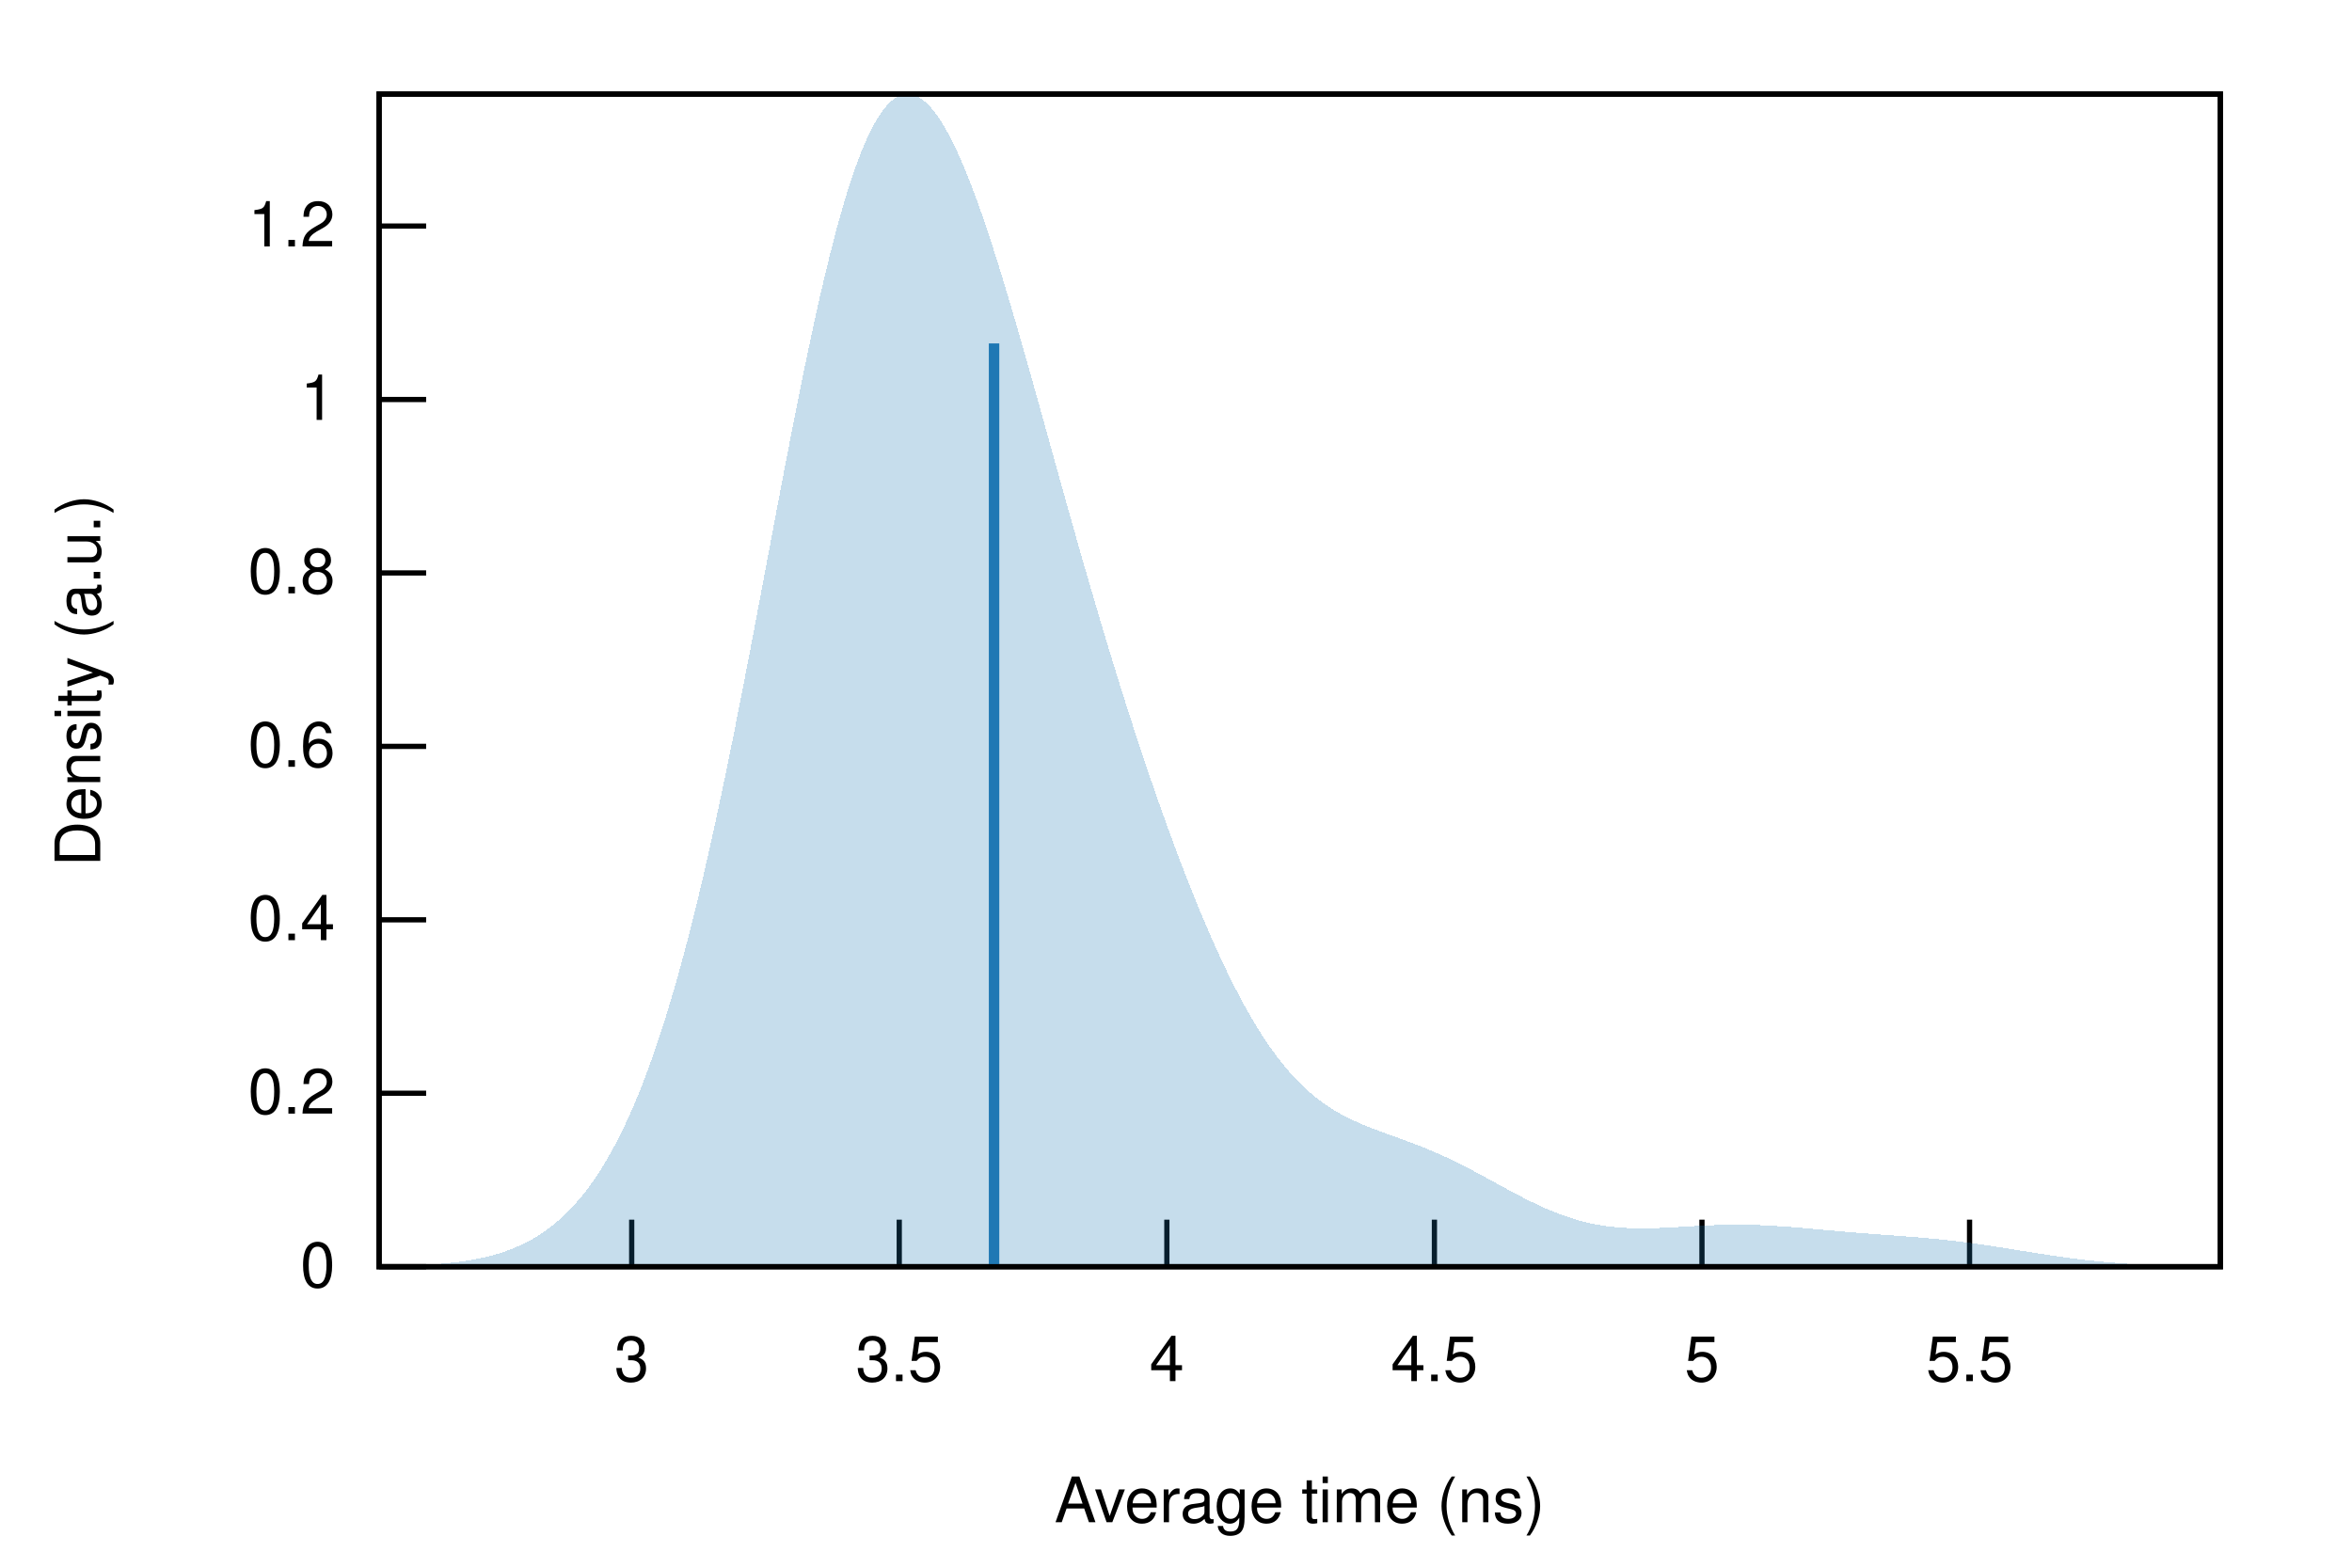
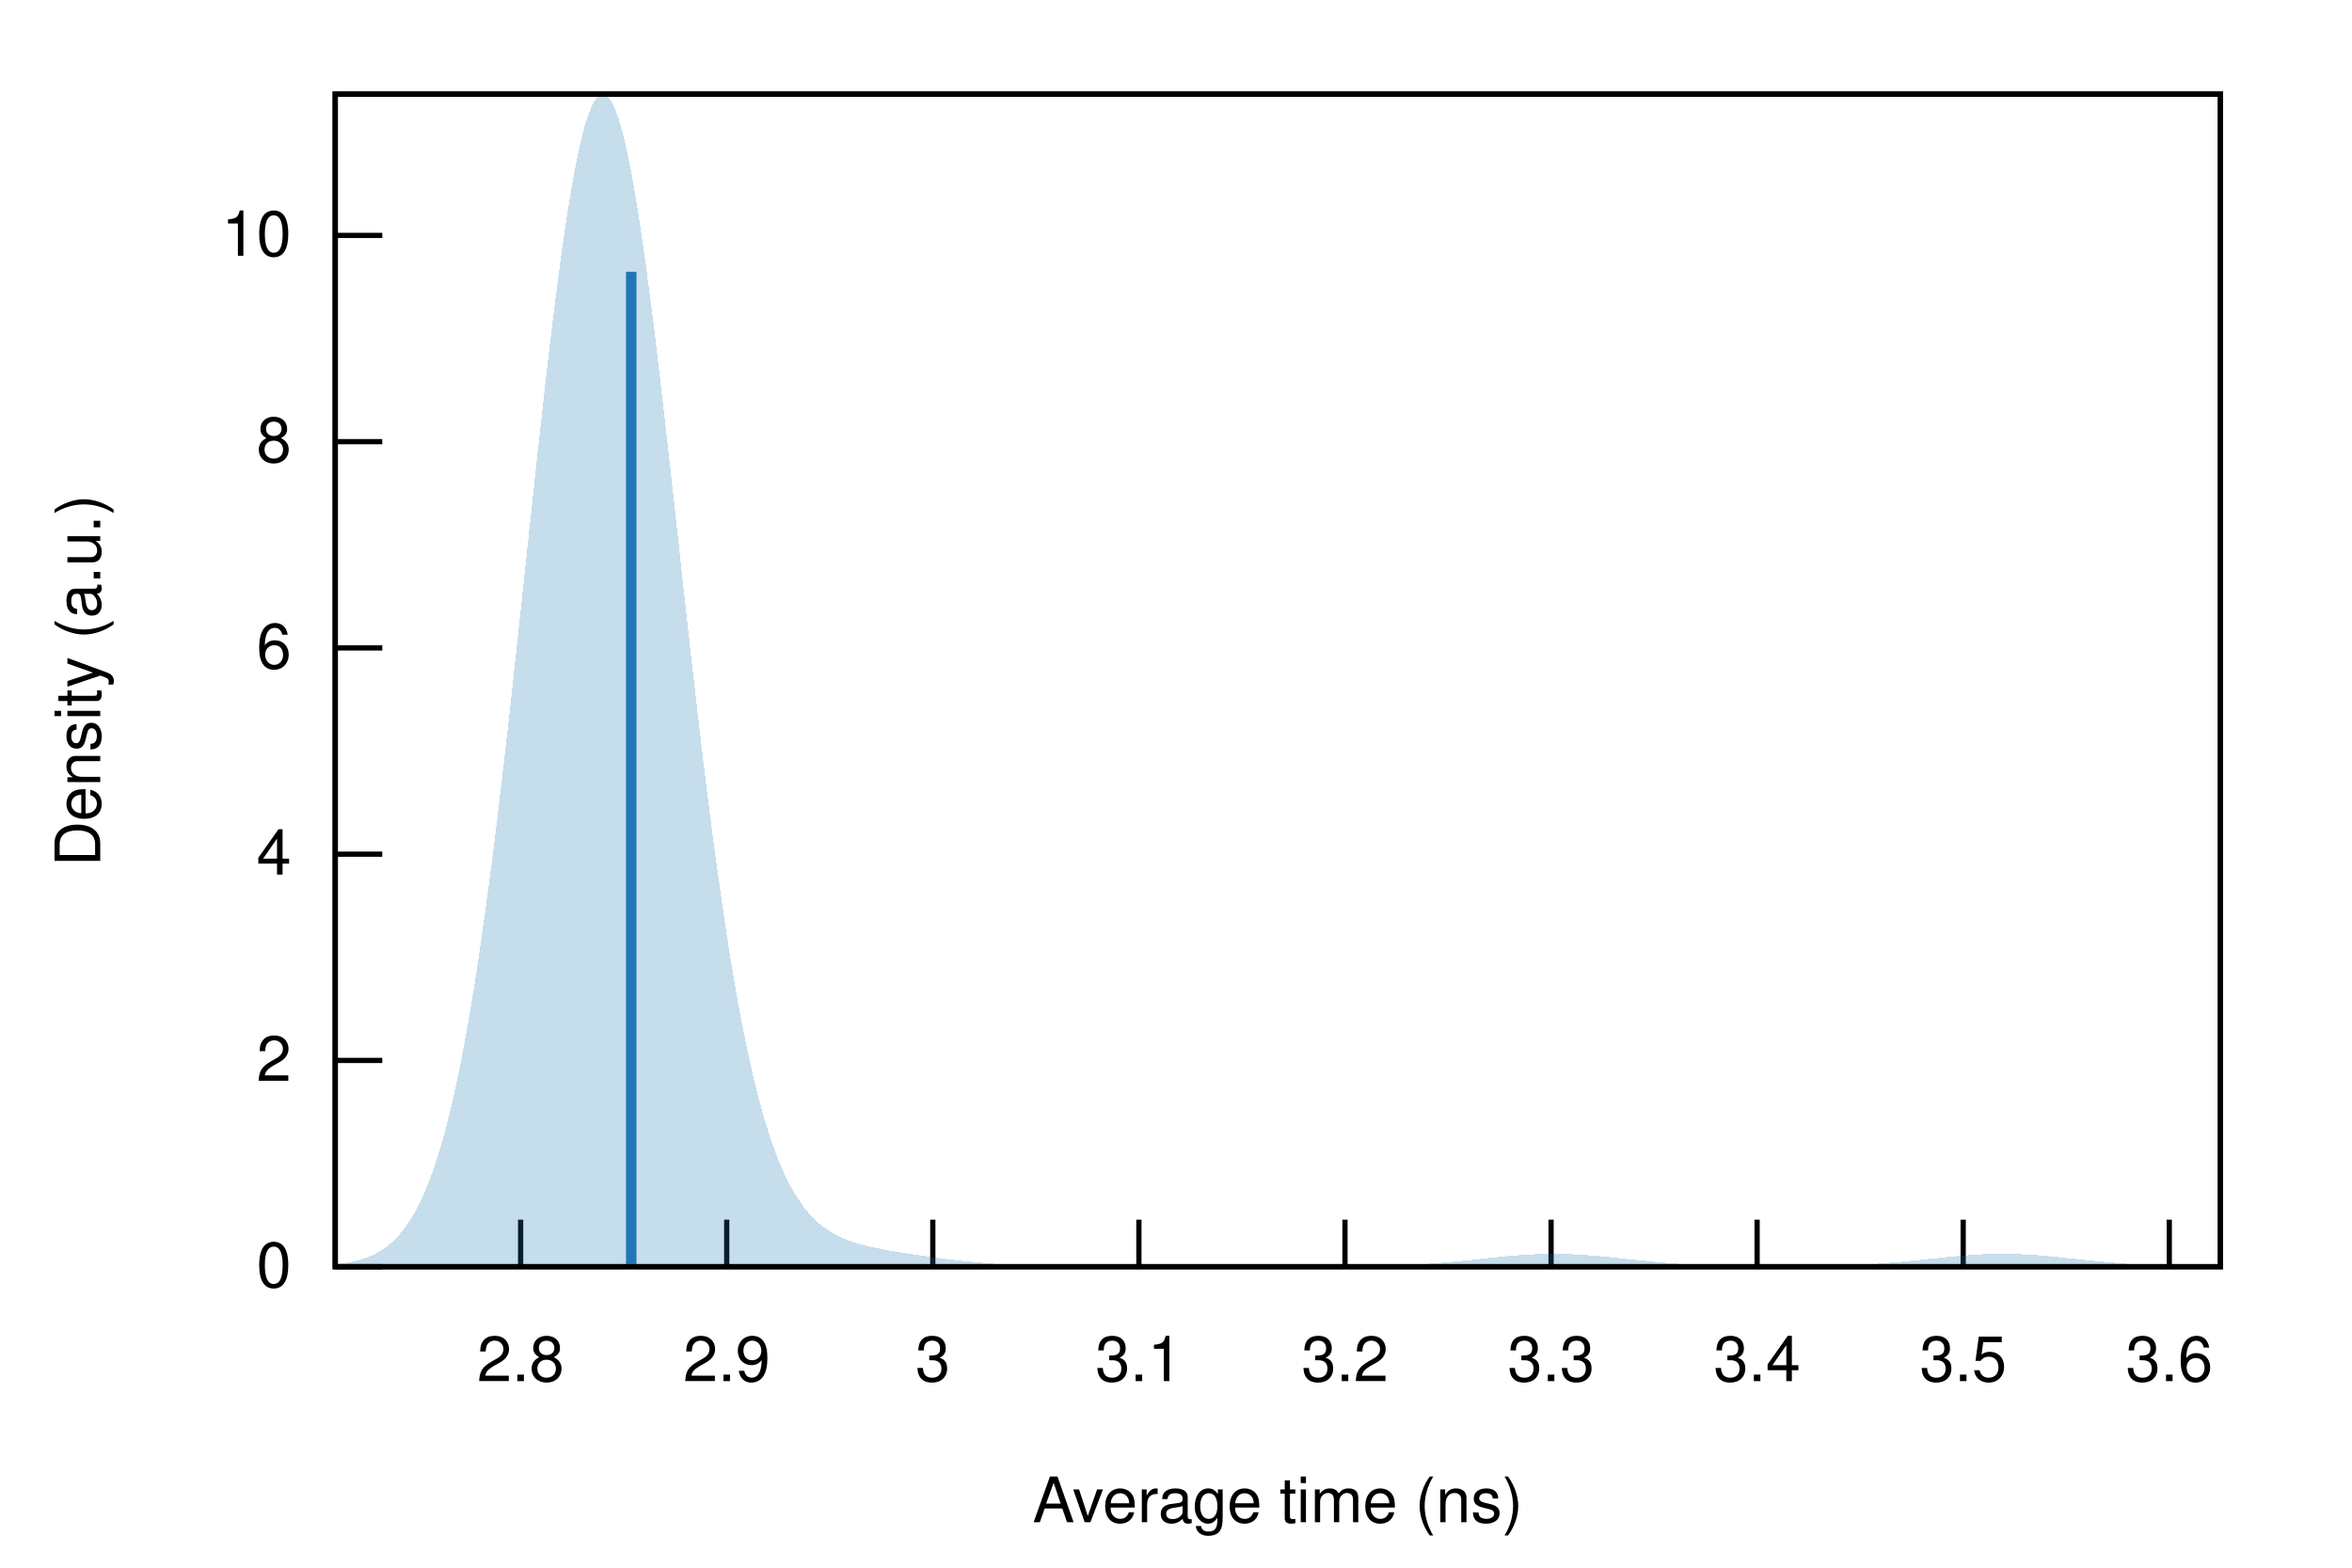
<svg xmlns="http://www.w3.org/2000/svg" xmlns:xlink="http://www.w3.org/1999/xlink" viewBox="0 0 450 300">
  <g id="gnuplot_canvas">
    <rect x="0" y="0" width="450" height="300" fill="none" />
    <defs>
      <circle id="gpDot" r="0.5" stroke-width="0.5" stroke="currentColor" />
      <path id="gpPt0" stroke-width="0.222" stroke="currentColor" d="M-1,0 h2 M0,-1 v2" />
      <path id="gpPt1" stroke-width="0.222" stroke="currentColor" d="M-1,-1 L1,1 M1,-1 L-1,1" />
      <path id="gpPt2" stroke-width="0.222" stroke="currentColor" d="M-1,0 L1,0 M0,-1 L0,1 M-1,-1 L1,1 M-1,1 L1,-1" />
      <rect id="gpPt3" stroke-width="0.222" stroke="currentColor" x="-1" y="-1" width="2" height="2" />
      <rect id="gpPt4" stroke-width="0.222" stroke="currentColor" fill="currentColor" x="-1" y="-1" width="2" height="2" />
      <circle id="gpPt5" stroke-width="0.222" stroke="currentColor" cx="0" cy="0" r="1" />
      <use xlink:href="#gpPt5" id="gpPt6" fill="currentColor" stroke="none" />
      <path id="gpPt7" stroke-width="0.222" stroke="currentColor" d="M0,-1.33 L-1.33,0.67 L1.33,0.67 z" />
      <use xlink:href="#gpPt7" id="gpPt8" fill="currentColor" stroke="none" />
      <use xlink:href="#gpPt7" id="gpPt9" stroke="currentColor" transform="rotate(180)" />
      <use xlink:href="#gpPt9" id="gpPt10" fill="currentColor" stroke="none" />
      <use xlink:href="#gpPt3" id="gpPt11" stroke="currentColor" transform="rotate(45)" />
      <use xlink:href="#gpPt11" id="gpPt12" fill="currentColor" stroke="none" />
      <path id="gpPt13" stroke-width="0.222" stroke="currentColor" d="M0,1.330 L1.265,0.411 L0.782,-1.067 L-0.782,-1.076 L-1.265,0.411 z" />
      <use xlink:href="#gpPt13" id="gpPt14" fill="currentColor" stroke="none" />
      <filter id="textbox" filterUnits="objectBoundingBox" x="0" y="0" height="1" width="1">
        <feFlood flood-color="white" flood-opacity="1" result="bgnd" />
        <feComposite in="SourceGraphic" in2="bgnd" operator="atop" />
      </filter>
      <filter id="greybox" filterUnits="objectBoundingBox" x="0" y="0" height="1" width="1">
        <feFlood flood-color="lightgrey" flood-opacity="1" result="grey" />
        <feComposite in="SourceGraphic" in2="grey" operator="atop" />
      </filter>
    </defs>
    <g fill="none" color="white" stroke="currentColor" stroke-width="1.00" stroke-linecap="butt" stroke-linejoin="miter">
</g>
    <g fill="none" color="black" stroke="currentColor" stroke-width="1.00" stroke-linecap="butt" stroke-linejoin="miter">
-       <path stroke="black" d="M72.53,242.40 L81.53,242.40  " />
-       <g transform="translate(64.14,246.30)" stroke="none" fill="black" font-family="Helvetica" font-size="12.00" text-anchor="end">
+       <path stroke="black" d="M64.14,242.40 L73.14,242.40  " />
+       <g transform="translate(55.75,246.30)" stroke="none" fill="black" font-family="Helvetica" font-size="12.00" text-anchor="end">
        <text>
          <tspan font-family="Helvetica"> 0</tspan>
        </text>
      </g>
    </g>
    <g fill="none" color="black" stroke="currentColor" stroke-width="1.00" stroke-linecap="butt" stroke-linejoin="miter">
-       <path stroke="black" d="M72.53,209.21 L81.53,209.21  " />
-       <g transform="translate(64.14,213.11)" stroke="none" fill="black" font-family="Helvetica" font-size="12.00" text-anchor="end">
+       <path stroke="black" d="M64.14,202.93 L73.14,202.93  " />
+       <g transform="translate(55.75,206.83)" stroke="none" fill="black" font-family="Helvetica" font-size="12.00" text-anchor="end">
        <text>
-           <tspan font-family="Helvetica"> 0.2</tspan>
+           <tspan font-family="Helvetica"> 2</tspan>
        </text>
      </g>
    </g>
    <g fill="none" color="black" stroke="currentColor" stroke-width="1.00" stroke-linecap="butt" stroke-linejoin="miter">
-       <path stroke="black" d="M72.53,176.02 L81.53,176.02  " />
-       <g transform="translate(64.14,179.92)" stroke="none" fill="black" font-family="Helvetica" font-size="12.00" text-anchor="end">
+       <path stroke="black" d="M64.14,163.46 L73.14,163.46  " />
+       <g transform="translate(55.75,167.36)" stroke="none" fill="black" font-family="Helvetica" font-size="12.00" text-anchor="end">
        <text>
-           <tspan font-family="Helvetica"> 0.4</tspan>
+           <tspan font-family="Helvetica"> 4</tspan>
        </text>
      </g>
    </g>
    <g fill="none" color="black" stroke="currentColor" stroke-width="1.00" stroke-linecap="butt" stroke-linejoin="miter">
-       <path stroke="black" d="M72.53,142.83 L81.53,142.83  " />
-       <g transform="translate(64.14,146.73)" stroke="none" fill="black" font-family="Helvetica" font-size="12.00" text-anchor="end">
+       <path stroke="black" d="M64.14,123.99 L73.14,123.99  " />
+       <g transform="translate(55.75,127.89)" stroke="none" fill="black" font-family="Helvetica" font-size="12.00" text-anchor="end">
        <text>
-           <tspan font-family="Helvetica"> 0.6</tspan>
+           <tspan font-family="Helvetica"> 6</tspan>
        </text>
      </g>
    </g>
    <g fill="none" color="black" stroke="currentColor" stroke-width="1.00" stroke-linecap="butt" stroke-linejoin="miter">
-       <path stroke="black" d="M72.53,109.64 L81.53,109.64  " />
-       <g transform="translate(64.14,113.54)" stroke="none" fill="black" font-family="Helvetica" font-size="12.00" text-anchor="end">
+       <path stroke="black" d="M64.14,84.52 L73.14,84.52  " />
+       <g transform="translate(55.75,88.42)" stroke="none" fill="black" font-family="Helvetica" font-size="12.00" text-anchor="end">
        <text>
-           <tspan font-family="Helvetica"> 0.8</tspan>
+           <tspan font-family="Helvetica"> 8</tspan>
        </text>
      </g>
    </g>
    <g fill="none" color="black" stroke="currentColor" stroke-width="1.00" stroke-linecap="butt" stroke-linejoin="miter">
-       <path stroke="black" d="M72.53,76.45 L81.53,76.45  " />
-       <g transform="translate(64.14,80.35)" stroke="none" fill="black" font-family="Helvetica" font-size="12.00" text-anchor="end">
+       <path stroke="black" d="M64.14,45.05 L73.14,45.05  " />
+       <g transform="translate(55.75,48.95)" stroke="none" fill="black" font-family="Helvetica" font-size="12.00" text-anchor="end">
        <text>
-           <tspan font-family="Helvetica"> 1</tspan>
+           <tspan font-family="Helvetica"> 10</tspan>
        </text>
      </g>
    </g>
    <g fill="none" color="black" stroke="currentColor" stroke-width="1.00" stroke-linecap="butt" stroke-linejoin="miter">
-       <path stroke="black" d="M72.53,43.26 L81.53,43.26  " />
-       <g transform="translate(64.14,47.16)" stroke="none" fill="black" font-family="Helvetica" font-size="12.00" text-anchor="end">
+       <path stroke="black" d="M99.61,242.40 L99.61,233.40  " />
+       <g transform="translate(99.61,264.30)" stroke="none" fill="black" font-family="Helvetica" font-size="12.00" text-anchor="middle">
        <text>
-           <tspan font-family="Helvetica"> 1.2</tspan>
+           <tspan font-family="Helvetica"> 2.8</tspan>
        </text>
      </g>
    </g>
    <g fill="none" color="black" stroke="currentColor" stroke-width="1.00" stroke-linecap="butt" stroke-linejoin="miter">
-       <path stroke="black" d="M120.86,242.40 L120.86,233.40  " />
-       <g transform="translate(120.86,264.30)" stroke="none" fill="black" font-family="Helvetica" font-size="12.00" text-anchor="middle">
+       <path stroke="black" d="M139.04,242.40 L139.04,233.40  " />
+       <g transform="translate(139.04,264.30)" stroke="none" fill="black" font-family="Helvetica" font-size="12.00" text-anchor="middle">
+         <text>
+           <tspan font-family="Helvetica"> 2.9</tspan>
+         </text>
+       </g>
+     </g>
+     <g fill="none" color="black" stroke="currentColor" stroke-width="1.00" stroke-linecap="butt" stroke-linejoin="miter">
+       <path stroke="black" d="M178.47,242.40 L178.47,233.40  " />
+       <g transform="translate(178.47,264.30)" stroke="none" fill="black" font-family="Helvetica" font-size="12.00" text-anchor="middle">
        <text>
          <tspan font-family="Helvetica"> 3</tspan>
        </text>
      </g>
    </g>
    <g fill="none" color="black" stroke="currentColor" stroke-width="1.00" stroke-linecap="butt" stroke-linejoin="miter">
-       <path stroke="black" d="M172.05,242.40 L172.05,233.40  " />
-       <g transform="translate(172.05,264.30)" stroke="none" fill="black" font-family="Helvetica" font-size="12.00" text-anchor="middle">
+       <path stroke="black" d="M217.90,242.40 L217.90,233.40  " />
+       <g transform="translate(217.90,264.30)" stroke="none" fill="black" font-family="Helvetica" font-size="12.00" text-anchor="middle">
+         <text>
+           <tspan font-family="Helvetica"> 3.1</tspan>
+         </text>
+       </g>
+     </g>
+     <g fill="none" color="black" stroke="currentColor" stroke-width="1.00" stroke-linecap="butt" stroke-linejoin="miter">
+       <path stroke="black" d="M257.33,242.40 L257.33,233.40  " />
+       <g transform="translate(257.33,264.30)" stroke="none" fill="black" font-family="Helvetica" font-size="12.00" text-anchor="middle">
+         <text>
+           <tspan font-family="Helvetica"> 3.2</tspan>
+         </text>
+       </g>
+     </g>
+     <g fill="none" color="black" stroke="currentColor" stroke-width="1.00" stroke-linecap="butt" stroke-linejoin="miter">
+       <path stroke="black" d="M296.76,242.40 L296.76,233.40  " />
+       <g transform="translate(296.76,264.30)" stroke="none" fill="black" font-family="Helvetica" font-size="12.00" text-anchor="middle">
+         <text>
+           <tspan font-family="Helvetica"> 3.3</tspan>
+         </text>
+       </g>
+     </g>
+     <g fill="none" color="black" stroke="currentColor" stroke-width="1.00" stroke-linecap="butt" stroke-linejoin="miter">
+       <path stroke="black" d="M336.18,242.40 L336.18,233.40  " />
+       <g transform="translate(336.18,264.30)" stroke="none" fill="black" font-family="Helvetica" font-size="12.00" text-anchor="middle">
+         <text>
+           <tspan font-family="Helvetica"> 3.4</tspan>
+         </text>
+       </g>
+     </g>
+     <g fill="none" color="black" stroke="currentColor" stroke-width="1.00" stroke-linecap="butt" stroke-linejoin="miter">
+       <path stroke="black" d="M375.61,242.40 L375.61,233.40  " />
+       <g transform="translate(375.61,264.30)" stroke="none" fill="black" font-family="Helvetica" font-size="12.00" text-anchor="middle">
        <text>
          <tspan font-family="Helvetica"> 3.5</tspan>
        </text>
      </g>
    </g>
    <g fill="none" color="black" stroke="currentColor" stroke-width="1.00" stroke-linecap="butt" stroke-linejoin="miter">
-       <path stroke="black" d="M223.25,242.40 L223.25,233.40  " />
-       <g transform="translate(223.25,264.30)" stroke="none" fill="black" font-family="Helvetica" font-size="12.00" text-anchor="middle">
+       <path stroke="black" d="M415.04,242.40 L415.04,233.40  " />
+       <g transform="translate(415.04,264.30)" stroke="none" fill="black" font-family="Helvetica" font-size="12.00" text-anchor="middle">
        <text>
-           <tspan font-family="Helvetica"> 4</tspan>
-         </text>
-       </g>
-     </g>
-     <g fill="none" color="black" stroke="currentColor" stroke-width="1.00" stroke-linecap="butt" stroke-linejoin="miter">
-       <path stroke="black" d="M274.44,242.40 L274.44,233.40  " />
-       <g transform="translate(274.44,264.30)" stroke="none" fill="black" font-family="Helvetica" font-size="12.00" text-anchor="middle">
-         <text>
-           <tspan font-family="Helvetica"> 4.5</tspan>
-         </text>
-       </g>
-     </g>
-     <g fill="none" color="black" stroke="currentColor" stroke-width="1.00" stroke-linecap="butt" stroke-linejoin="miter">
-       <path stroke="black" d="M325.63,242.40 L325.63,233.40  " />
-       <g transform="translate(325.63,264.30)" stroke="none" fill="black" font-family="Helvetica" font-size="12.00" text-anchor="middle">
-         <text>
-           <tspan font-family="Helvetica"> 5</tspan>
-         </text>
-       </g>
-     </g>
-     <g fill="none" color="black" stroke="currentColor" stroke-width="1.00" stroke-linecap="butt" stroke-linejoin="miter">
-       <path stroke="black" d="M376.83,242.40 L376.83,233.40  " />
-       <g transform="translate(376.83,264.30)" stroke="none" fill="black" font-family="Helvetica" font-size="12.00" text-anchor="middle">
-         <text>
-           <tspan font-family="Helvetica"> 5.5</tspan>
+           <tspan font-family="Helvetica"> 3.6</tspan>
        </text>
      </g>
    </g>
    <g fill="none" color="black" stroke="currentColor" stroke-width="1.00" stroke-linecap="butt" stroke-linejoin="miter">
</g>
    <g fill="none" color="black" stroke="currentColor" stroke-width="1.00" stroke-linecap="butt" stroke-linejoin="miter">
-       <path stroke="black" d="M72.53,18.01 L72.53,242.40 L424.82,242.40 L424.82,18.01 L72.53,18.01 Z  " />
+       <path stroke="black" d="M64.14,18.01 L64.14,242.40 L424.82,242.40 L424.82,18.01 L64.14,18.01 Z  " />
    </g>
    <g fill="none" color="black" stroke="currentColor" stroke-width="1.00" stroke-linecap="butt" stroke-linejoin="miter">
      <g transform="translate(19.18,130.21) rotate(270)" stroke="none" fill="black" font-family="Helvetica" font-size="12.00" text-anchor="middle">
        <text>
          <tspan font-family="Helvetica">Density (a.u.)</tspan>
        </text>
      </g>
    </g>
    <g fill="none" color="black" stroke="currentColor" stroke-width="1.00" stroke-linecap="butt" stroke-linejoin="miter">
-       <g transform="translate(248.67,291.30)" stroke="none" fill="black" font-family="Helvetica" font-size="12.00" text-anchor="middle">
+       <g transform="translate(244.48,291.30)" stroke="none" fill="black" font-family="Helvetica" font-size="12.00" text-anchor="middle">
        <text>
          <tspan font-family="Helvetica">Average time (ns)</tspan>
        </text>
      </g>
    </g>
    <g fill="none" color="black" stroke="currentColor" stroke-width="1.00" stroke-linecap="butt" stroke-linejoin="miter">
</g>
    <g id="gnuplot_plot_1">
      <g fill="none" color="black" stroke="currentColor" stroke-width="1.00" stroke-linecap="butt" stroke-linejoin="miter">
        <g stroke="none" shape-rendering="crispEdges">
-           <polygon fill="rgb( 31, 120, 180)" fill-opacity="0.25" points="72.53,242.32 73.24,242.31 73.94,242.29 74.65,242.28 75.35,242.27 76.06,242.25 76.77,242.23 77.47,242.21 78.18,242.18 78.88,242.16 79.59,242.13 80.30,242.10 81.00,242.06 81.71,242.02 82.41,241.98 83.12,241.93 83.83,241.87 84.53,241.82 85.24,241.75 85.94,241.68 86.65,241.61 87.36,241.52 88.06,241.43 88.77,241.33 89.47,241.22 90.18,241.11 90.89,240.98 91.59,240.84 92.30,240.69 93.00,240.53 93.71,240.36 94.42,240.17 95.12,239.97 95.83,239.75 96.53,239.51 97.24,239.26 97.95,238.99 98.65,238.70 99.36,238.39 100.06,238.06 100.77,237.71 101.48,237.33 102.18,236.93 102.89,236.50 103.59,236.04 104.30,235.56 105.01,235.04 105.71,234.50 106.42,233.92 107.12,233.31 107.83,232.66 108.54,231.98 109.24,231.25 109.95,230.49 110.65,229.69 111.36,228.84 112.07,227.95 112.77,227.01 113.48,226.02 114.18,224.99 114.89,223.90 115.60,222.76 116.30,221.57 117.01,220.32 117.71,219.02 118.42,217.65 119.13,216.23 119.83,214.74 120.54,213.19 121.24,211.57 121.95,209.89 122.66,208.14 123.36,206.32 124.07,204.43 124.77,202.47 125.48,200.44 126.19,198.33 126.89,196.15 127.60,193.90 128.30,191.56 129.01,189.16 129.72,186.68 130.42,184.12 131.13,181.49 131.83,178.78 132.54,175.99 133.25,173.14 133.95,170.21 134.66,167.21 135.36,164.14 136.07,161.00 136.78,157.79 137.48,154.53 138.19,151.20 138.89,147.81 139.60,144.37 140.31,140.88 141.01,137.34 141.72,133.76 142.42,130.14 143.13,126.48 143.84,122.80 144.54,119.09 145.25,115.36 145.95,111.62 146.66,107.88 147.37,104.13 148.07,100.39 148.78,96.65 149.48,92.94 150.19,89.25 150.90,85.59 151.60,81.97 152.31,78.39 153.01,74.87 153.72,71.40 154.43,67.99 155.13,64.66 155.84,61.40 156.54,58.22 157.25,55.14 157.96,52.15 158.66,49.25 159.37,46.47 160.07,43.79 160.78,41.23 161.48,38.79 162.19,36.47 162.90,34.28 163.60,32.22 164.31,30.29 165.01,28.50 165.72,26.85 166.43,25.33 167.13,23.96 167.84,22.73 168.54,21.64 169.25,20.70 169.96,19.90 170.66,19.24 171.37,18.72 172.07,18.35 172.78,18.11 173.49,18.01 174.19,18.05 174.90,18.22 175.60,18.52 176.31,18.94 177.02,19.50 177.72,20.17 178.43,20.96 179.13,21.87 179.84,22.89 180.55,24.02 181.25,25.25 181.96,26.58 182.66,28.00 183.37,29.52 184.08,31.12 184.78,32.81 185.49,34.57 186.19,36.41 186.90,38.32 187.61,40.30 188.31,42.34 189.02,44.44 189.72,46.59 190.43,48.79 191.14,51.04 191.84,53.33 192.55,55.66 193.25,58.03 193.96,60.43 194.67,62.85 195.37,65.30 196.08,67.77 196.78,70.26 197.49,72.77 198.20,75.29 198.90,77.81 199.61,80.35 200.31,82.88 201.02,85.42 201.73,87.96 202.43,90.50 203.14,93.03 203.84,95.55 204.55,98.06 205.26,100.57 205.96,103.06 206.67,105.54 207.37,108.00 208.08,110.44 208.79,112.87 209.49,115.29 210.20,117.68 210.90,120.05 211.61,122.40 212.32,124.73 213.02,127.04 213.73,129.33 214.43,131.60 215.14,133.84 215.85,136.06 216.55,138.25 217.26,140.43 217.96,142.57 218.67,144.70 219.38,146.80 220.08,148.88 220.79,150.93 221.49,152.96 222.20,154.96 222.91,156.94 223.61,158.89 224.32,160.82 225.02,162.72 225.73,164.59 226.44,166.43 227.14,168.25 227.85,170.04 228.55,171.80 229.26,173.54 229.97,175.24 230.67,176.91 231.38,178.55 232.08,180.15 232.79,181.73 233.50,183.27 234.20,184.77 234.91,186.24 235.61,187.67 236.32,189.07 237.03,190.43 237.73,191.75 238.44,193.04 239.14,194.28 239.85,195.49 240.56,196.65 241.26,197.78 241.97,198.87 242.67,199.92 243.38,200.92 244.09,201.89 244.79,202.82 245.50,203.71 246.20,204.56 246.91,205.38 247.62,206.15 248.32,206.89 249.03,207.60 249.73,208.27 250.44,208.91 251.15,209.51 251.85,210.08 252.56,210.62 253.26,211.14 253.97,211.62 254.68,212.09 255.38,212.52 256.09,212.93 256.79,213.33 257.50,213.70 258.21,214.05 258.91,214.39 259.62,214.71 260.32,215.02 261.03,215.32 261.74,215.61 262.44,215.88 263.15,216.15 263.85,216.42 264.56,216.68 265.27,216.94 265.97,217.19 266.68,217.45 267.38,217.70 268.09,217.96 268.80,218.21 269.50,218.48 270.21,218.74 270.91,219.01 271.62,219.29 272.33,219.57 273.03,219.86 273.74,220.15 274.44,220.45 275.15,220.76 275.86,221.08 276.56,221.40 277.27,221.73 277.97,222.07 278.68,222.41 279.39,222.76 280.09,223.12 280.80,223.48 281.50,223.85 282.21,224.23 282.92,224.60 283.62,224.98 284.33,225.37 285.03,225.75 285.74,226.14 286.45,226.52 287.15,226.91 287.86,227.29 288.56,227.68 289.27,228.05 289.98,228.43 290.68,228.80 291.39,229.17 292.09,229.52 292.80,229.88 293.51,230.22 294.21,230.56 294.92,230.88 295.62,231.20 296.33,231.50 297.04,231.80 297.74,232.08 298.45,232.35 299.15,232.61 299.86,232.85 300.57,233.09 301.27,233.31 301.98,233.51 302.68,233.70 303.39,233.88 304.10,234.05 304.80,234.20 305.51,234.34 306.21,234.46 306.92,234.57 307.63,234.67 308.33,234.76 309.04,234.83 309.74,234.90 310.45,234.95 311.16,234.99 311.86,235.02 312.57,235.05 313.27,235.06 313.98,235.06 314.69,235.06 315.39,235.05 316.10,235.04 316.80,235.02 317.51,234.99 318.22,234.96 318.92,234.93 319.63,234.89 320.33,234.85 321.04,234.81 321.75,234.77 322.45,234.73 323.16,234.69 323.86,234.65 324.57,234.61 325.28,234.57 325.98,234.53 326.69,234.50 327.39,234.47 328.10,234.44 328.81,234.42 329.51,234.40 330.22,234.38 330.92,234.37 331.63,234.36 332.34,234.36 333.04,234.36 333.75,234.37 334.45,234.38 335.16,234.40 335.87,234.42 336.57,234.44 337.28,234.47 337.98,234.51 338.69,234.54 339.39,234.58 340.10,234.63 340.81,234.67 341.51,234.72 342.22,234.78 342.92,234.83 343.63,234.89 344.34,234.95 345.04,235.01 345.75,235.07 346.45,235.13 347.16,235.19 347.87,235.25 348.57,235.32 349.28,235.38 349.98,235.44 350.69,235.51 351.40,235.57 352.10,235.63 352.81,235.69 353.51,235.75 354.22,235.81 354.93,235.87 355.63,235.92 356.34,235.98 357.04,236.04 357.75,236.09 358.46,236.14 359.16,236.20 359.87,236.25 360.57,236.30 361.28,236.35 361.99,236.40 362.69,236.46 363.40,236.51 364.10,236.56 364.81,236.62 365.52,236.67 366.22,236.73 366.93,236.78 367.63,236.84 368.34,236.91 369.05,236.97 369.75,237.03 370.46,237.10 371.16,237.17 371.87,237.25 372.58,237.32 373.28,237.40 373.99,237.48 374.69,237.57 375.40,237.65 376.11,237.74 376.81,237.83 377.52,237.93 378.22,238.03 378.93,238.13 379.64,238.23 380.34,238.33 381.05,238.44 381.75,238.55 382.46,238.66 383.17,238.77 383.87,238.88 384.58,239.00 385.28,239.11 385.99,239.22 386.70,239.34 387.40,239.45 388.11,239.57 388.81,239.68 389.52,239.79 390.23,239.90 390.93,240.01 391.64,240.12 392.34,240.23 393.05,240.33 393.76,240.43 394.46,240.53 395.17,240.63 395.87,240.73 396.58,240.82 397.29,240.91 397.99,240.99 398.70,241.08 399.40,241.16 400.11,241.23 400.82,241.31 401.52,241.38 402.23,241.45 402.93,241.51 403.64,241.57 404.35,241.63 405.05,241.69 405.76,241.74 406.46,241.79 407.17,241.84 407.88,241.88 408.58,241.92 409.29,241.96 409.99,242.00 410.70,242.03 411.41,242.06 412.11,242.09 412.82,242.12 413.52,242.14 414.23,242.17 414.94,242.19 415.64,242.21 416.35,242.23 417.05,242.24 417.76,242.26 418.47,242.27 419.17,242.28 419.88,242.30 420.58,242.31 421.29,242.32 422.00,242.33 422.70,242.33 423.41,242.34 424.11,242.35 424.82,242.35 424.82,242.40 424.11,242.40 423.41,242.40 422.70,242.40 422.00,242.40 421.29,242.40 420.58,242.40 419.88,242.40 419.17,242.40 418.47,242.40 417.76,242.40 417.05,242.40 416.35,242.40 415.64,242.40 414.94,242.40 414.23,242.40 413.52,242.40 412.82,242.40 412.11,242.40 411.41,242.40 410.70,242.40 409.99,242.40 409.29,242.40 408.58,242.40 407.88,242.40 407.17,242.40 406.46,242.40 405.76,242.40 405.05,242.40 404.35,242.40 403.64,242.40 402.93,242.40 402.23,242.40 401.52,242.40 400.82,242.40 400.11,242.40 399.40,242.40 398.70,242.40 397.99,242.40 397.29,242.40 396.58,242.40 395.87,242.40 395.17,242.40 394.46,242.40 393.76,242.40 393.05,242.40 392.34,242.40 391.64,242.40 390.93,242.40 390.23,242.40 389.52,242.40 388.81,242.40 388.11,242.40 387.40,242.40 386.70,242.40 385.99,242.40 385.28,242.40 384.58,242.40 383.87,242.40 383.17,242.40 382.46,242.40 381.75,242.40 381.05,242.40 380.34,242.40 379.64,242.40 378.93,242.40 378.22,242.40 377.52,242.40 376.81,242.40 376.11,242.40 375.40,242.40 374.69,242.40 373.99,242.40 373.28,242.40 372.58,242.40 371.87,242.40 371.16,242.40 370.46,242.40 369.75,242.40 369.05,242.40 368.34,242.40 367.63,242.40 366.93,242.40 366.22,242.40 365.52,242.40 364.81,242.40 364.10,242.40 363.40,242.40 362.69,242.40 361.99,242.40 361.28,242.40 360.57,242.40 359.87,242.40 359.16,242.40 358.46,242.40 357.75,242.40 357.04,242.40 356.34,242.40 355.63,242.40 354.93,242.40 354.22,242.40 353.51,242.40 352.81,242.40 352.10,242.40 351.40,242.40 350.69,242.40 349.98,242.40 349.28,242.40 348.57,242.40 347.87,242.40 347.16,242.40 346.45,242.40 345.75,242.40 345.04,242.40 344.34,242.40 343.63,242.40 342.92,242.40 342.22,242.40 341.51,242.40 340.81,242.40 340.10,242.40 339.39,242.40 338.69,242.40 337.98,242.40 337.28,242.40 336.57,242.40 335.87,242.40 335.16,242.40 334.45,242.40 333.75,242.40 333.04,242.40 332.34,242.40 331.63,242.40 330.92,242.40 330.22,242.40 329.51,242.40 328.81,242.40 328.10,242.40 327.39,242.40 326.69,242.40 325.98,242.40 325.28,242.40 324.57,242.40 323.86,242.40 323.16,242.40 322.45,242.40 321.75,242.40 321.04,242.40 320.33,242.40 319.63,242.40 318.92,242.40 318.22,242.40 317.51,242.40 316.80,242.40 316.10,242.40 315.39,242.40 314.69,242.40 313.98,242.40 313.27,242.40 312.57,242.40 311.86,242.40 311.16,242.40 310.45,242.40 309.74,242.40 309.04,242.40 308.33,242.40 307.63,242.40 306.92,242.40 306.21,242.40 305.51,242.40 304.80,242.40 304.10,242.40 303.39,242.40 302.68,242.40 301.98,242.40 301.27,242.40 300.57,242.40 299.86,242.40 299.15,242.40 298.45,242.40 297.74,242.40 297.04,242.40 296.33,242.40 295.62,242.40 294.92,242.40 294.21,242.40 293.51,242.40 292.80,242.40 292.09,242.40 291.39,242.40 290.68,242.40 289.98,242.40 289.27,242.40 288.56,242.40 287.86,242.40 287.15,242.40 286.45,242.40 285.74,242.40 285.03,242.40 284.33,242.40 283.62,242.40 282.92,242.40 282.21,242.40 281.50,242.40 280.80,242.40 280.09,242.40 279.39,242.40 278.68,242.40 277.97,242.40 277.27,242.40 276.56,242.40 275.86,242.40 275.15,242.40 274.44,242.40 273.74,242.40 273.03,242.40 272.33,242.40 271.62,242.40 270.91,242.40 270.21,242.40 269.50,242.40 268.80,242.40 268.09,242.40 267.38,242.40 266.68,242.40 265.97,242.40 265.27,242.40 264.56,242.40 263.85,242.40 263.15,242.40 262.44,242.40 261.74,242.40 261.03,242.40 260.32,242.40 259.62,242.40 258.91,242.40 258.21,242.40 257.50,242.40 256.79,242.40 256.09,242.40 255.38,242.40 254.68,242.40 253.97,242.40 253.26,242.40 252.56,242.40 251.85,242.40 251.15,242.40 250.44,242.40 249.73,242.40 249.03,242.40 248.32,242.40 247.62,242.40 246.91,242.40 246.20,242.40 245.50,242.40 244.79,242.40 244.09,242.40 243.38,242.40 242.67,242.40 241.97,242.40 241.26,242.40 240.56,242.40 239.85,242.40 239.14,242.40 238.44,242.40 237.73,242.40 237.03,242.40 236.32,242.40 235.61,242.40 234.91,242.40 234.20,242.40 233.50,242.40 232.79,242.40 232.08,242.40 231.38,242.40 230.67,242.40 229.97,242.40 229.26,242.40 228.55,242.40 227.85,242.40 227.14,242.40 226.44,242.40 225.73,242.40 225.02,242.40 224.32,242.40 223.61,242.40 222.91,242.40 222.20,242.40 221.49,242.40 220.79,242.40 220.08,242.40 219.38,242.40 218.67,242.40 217.96,242.40 217.26,242.40 216.55,242.40 215.85,242.40 215.14,242.40 214.43,242.40 213.73,242.40 213.02,242.40 212.32,242.40 211.61,242.40 210.90,242.40 210.20,242.40 209.49,242.40 208.79,242.40 208.08,242.40 207.37,242.40 206.67,242.40 205.96,242.40 205.26,242.40 204.55,242.40 203.84,242.40 203.14,242.40 202.43,242.40 201.73,242.40 201.02,242.40 200.31,242.40 199.61,242.40 198.90,242.40 198.20,242.40 197.49,242.40 196.78,242.40 196.08,242.40 195.37,242.40 194.67,242.40 193.96,242.40 193.25,242.40 192.55,242.40 191.84,242.40 191.14,242.40 190.43,242.40 189.72,242.40 189.02,242.40 188.31,242.40 187.61,242.40 186.90,242.40 186.19,242.40 185.49,242.40 184.78,242.40 184.08,242.40 183.37,242.40 182.66,242.40 181.96,242.40 181.25,242.40 180.55,242.40 179.84,242.40 179.13,242.40 178.43,242.40 177.72,242.40 177.02,242.40 176.31,242.40 175.60,242.40 174.90,242.40 174.19,242.40 173.49,242.40 172.78,242.40 172.07,242.40 171.37,242.40 170.66,242.40 169.96,242.40 169.25,242.40 168.54,242.40 167.84,242.40 167.13,242.40 166.43,242.40 165.72,242.40 165.01,242.40 164.31,242.40 163.60,242.40 162.90,242.40 162.19,242.40 161.48,242.40 160.78,242.40 160.07,242.40 159.37,242.40 158.66,242.40 157.96,242.40 157.25,242.40 156.54,242.40 155.84,242.40 155.13,242.40 154.43,242.40 153.72,242.40 153.01,242.40 152.31,242.40 151.60,242.40 150.90,242.40 150.19,242.40 149.48,242.40 148.78,242.40 148.07,242.40 147.37,242.40 146.66,242.40 145.95,242.40 145.25,242.40 144.54,242.40 143.84,242.40 143.13,242.40 142.42,242.40 141.72,242.40 141.01,242.40 140.31,242.40 139.60,242.40 138.89,242.40 138.19,242.40 137.48,242.40 136.78,242.40 136.07,242.40 135.36,242.40 134.66,242.40 133.95,242.40 133.25,242.40 132.54,242.40 131.83,242.40 131.13,242.40 130.42,242.40 129.72,242.40 129.01,242.40 128.30,242.40 127.60,242.40 126.89,242.40 126.19,242.40 125.48,242.40 124.77,242.40 124.07,242.40 123.36,242.40 122.66,242.40 121.95,242.40 121.24,242.40 120.54,242.40 119.83,242.40 119.13,242.40 118.42,242.40 117.71,242.40 117.01,242.40 116.30,242.40 115.60,242.40 114.89,242.40 114.18,242.40 113.48,242.40 112.77,242.40 112.07,242.40 111.36,242.40 110.65,242.40 109.95,242.40 109.24,242.40 108.54,242.40 107.83,242.40 107.12,242.40 106.42,242.40 105.71,242.40 105.01,242.40 104.30,242.40 103.59,242.40 102.89,242.40 102.18,242.40 101.48,242.40 100.77,242.40 100.06,242.40 99.36,242.40 98.65,242.40 97.95,242.40 97.24,242.40 96.53,242.40 95.83,242.40 95.12,242.40 94.42,242.40 93.71,242.40 93.00,242.40 92.30,242.40 91.59,242.40 90.89,242.40 90.18,242.40 89.47,242.40 88.77,242.40 88.06,242.40 87.36,242.40 86.65,242.40 85.94,242.40 85.24,242.40 84.53,242.40 83.83,242.40 83.12,242.40 82.41,242.40 81.71,242.40 81.00,242.40 80.30,242.40 79.59,242.40 78.88,242.40 78.18,242.40 77.47,242.40 76.77,242.40 76.06,242.40 75.35,242.40 74.65,242.40 73.94,242.40 73.24,242.40 72.53,242.40 " />
+           <polygon fill="rgb( 31, 120, 180)" fill-opacity="0.25" points="64.14,241.96 64.86,241.88 65.59,241.78 66.31,241.67 67.03,241.53 67.75,241.38 68.48,241.19 69.20,240.98 69.92,240.74 70.65,240.46 71.37,240.14 72.09,239.77 72.81,239.35 73.54,238.87 74.26,238.33 74.98,237.72 75.70,237.02 76.43,236.24 77.15,235.36 77.87,234.38 78.60,233.29 79.32,232.07 80.04,230.72 80.76,229.22 81.49,227.57 82.21,225.76 82.93,223.77 83.66,221.59 84.38,219.22 85.10,216.65 85.82,213.86 86.55,210.85 87.27,207.61 87.99,204.13 88.72,200.41 89.44,196.44 90.16,192.23 90.88,187.77 91.61,183.06 92.33,178.10 93.05,172.90 93.78,167.48 94.50,161.83 95.22,155.97 95.94,149.92 96.67,143.70 97.39,137.31 98.11,130.80 98.83,124.17 99.56,117.47 100.28,110.71 101.00,103.93 101.73,97.17 102.45,90.46 103.17,83.83 103.89,77.32 104.62,70.97 105.34,64.82 106.06,58.91 106.79,53.27 107.51,47.94 108.23,42.95 108.95,38.34 109.68,34.13 110.40,30.37 111.12,27.06 111.85,24.25 112.57,21.94 113.29,20.15 114.01,18.89 114.74,18.18 115.46,18.01 116.18,18.39 116.90,19.31 117.63,20.77 118.35,22.75 119.07,25.24 119.80,28.22 120.52,31.66 121.24,35.55 121.96,39.85 122.69,44.53 123.41,49.56 124.13,54.91 124.86,60.54 125.58,66.42 126.30,72.50 127.02,78.75 127.75,85.13 128.47,91.62 129.19,98.16 129.92,104.73 130.64,111.30 131.36,117.83 132.08,124.30 132.81,130.67 133.53,136.93 134.25,143.05 134.97,149.01 135.70,154.79 136.42,160.38 137.14,165.76 137.87,170.93 138.59,175.88 139.31,180.59 140.03,185.08 140.76,189.32 141.48,193.33 142.20,197.11 142.93,200.66 143.65,203.98 144.37,207.07 145.09,209.96 145.82,212.64 146.54,215.11 147.26,217.40 147.99,219.51 148.71,221.44 149.43,223.21 150.15,224.83 150.88,226.31 151.60,227.65 152.32,228.87 153.05,229.98 153.77,230.98 154.49,231.88 155.21,232.69 155.94,233.42 156.66,234.08 157.38,234.67 158.10,235.20 158.83,235.67 159.55,236.10 160.27,236.48 161.00,236.82 161.72,237.13 162.44,237.41 163.16,237.66 163.89,237.89 164.61,238.11 165.33,238.30 166.06,238.48 166.78,238.64 167.50,238.80 168.22,238.95 168.95,239.09 169.67,239.22 170.39,239.35 171.12,239.47 171.84,239.59 172.56,239.71 173.28,239.82 174.01,239.93 174.73,240.04 175.45,240.15 176.17,240.26 176.90,240.36 177.62,240.46 178.34,240.56 179.07,240.66 179.79,240.76 180.51,240.85 181.23,240.94 181.96,241.03 182.68,241.12 183.40,241.20 184.13,241.29 184.85,241.36 185.57,241.44 186.29,241.51 187.02,241.58 187.74,241.64 188.46,241.70 189.19,241.76 189.91,241.82 190.63,241.87 191.35,241.92 192.08,241.96 192.80,242.00 193.52,242.04 194.25,242.08 194.97,242.11 195.69,242.14 196.41,242.17 197.14,242.19 197.86,242.22 198.58,242.24 199.30,242.26 200.03,242.27 200.75,242.29 201.47,242.30 202.20,242.31 202.92,242.33 203.64,242.34 204.36,242.34 205.09,242.35 205.81,242.36 206.53,242.36 207.26,242.37 207.98,242.37 208.70,242.38 209.42,242.38 210.15,242.38 210.87,242.39 211.59,242.39 212.32,242.39 213.04,242.39 213.76,242.39 214.48,242.39 215.21,242.40 215.93,242.40 216.65,242.40 217.37,242.40 218.10,242.40 218.82,242.40 219.54,242.40 220.27,242.40 220.99,242.40 221.71,242.40 222.43,242.40 223.16,242.40 223.88,242.40 224.60,242.40 225.33,242.40 226.05,242.40 226.77,242.40 227.49,242.40 228.22,242.40 228.94,242.40 229.66,242.40 230.39,242.40 231.11,242.40 231.83,242.40 232.55,242.40 233.28,242.40 234.00,242.40 234.72,242.40 235.44,242.40 236.17,242.40 236.89,242.40 237.61,242.40 238.34,242.40 239.06,242.40 239.78,242.40 240.50,242.40 241.23,242.40 241.95,242.40 242.67,242.40 243.40,242.40 244.12,242.40 244.84,242.40 245.56,242.40 246.29,242.40 247.01,242.40 247.73,242.40 248.46,242.39 249.18,242.39 249.90,242.39 250.62,242.39 251.35,242.39 252.07,242.39 252.79,242.39 253.52,242.38 254.24,242.38 254.96,242.38 255.68,242.37 256.41,242.37 257.13,242.36 257.85,242.36 258.57,242.35 259.30,242.34 260.02,242.33 260.74,242.32 261.47,242.31 262.19,242.30 262.91,242.28 263.63,242.27 264.36,242.25 265.08,242.23 265.80,242.21 266.53,242.19 267.25,242.16 267.97,242.13 268.69,242.10 269.42,242.07 270.14,242.03 270.86,241.99 271.59,241.95 272.31,241.91 273.03,241.86 273.75,241.81 274.48,241.76 275.20,241.70 275.92,241.64 276.64,241.58 277.37,241.51 278.09,241.45 278.81,241.38 279.54,241.31 280.26,241.23 280.98,241.16 281.70,241.08 282.43,241.00 283.15,240.93 283.87,240.85 284.60,240.77 285.32,240.70 286.04,240.62 286.76,240.55 287.49,240.48 288.21,240.41 288.93,240.34 289.66,240.28 290.38,240.22 291.10,240.17 291.82,240.12 292.55,240.08 293.27,240.04 293.99,240.01 294.71,239.98 295.44,239.96 296.16,239.95 296.88,239.94 297.61,239.94 298.33,239.95 299.05,239.96 299.77,239.98 300.50,240.01 301.22,240.04 301.94,240.08 302.67,240.12 303.39,240.17 304.11,240.23 304.83,240.29 305.56,240.35 306.28,240.41 307.00,240.48 307.73,240.55 308.45,240.63 309.17,240.70 309.89,240.78 310.62,240.86 311.34,240.94 312.06,241.01 312.79,241.09 313.51,241.17 314.23,241.24 314.95,241.31 315.68,241.38 316.40,241.45 317.12,241.52 317.84,241.58 318.57,241.65 319.29,241.71 320.01,241.76 320.74,241.81 321.46,241.86 322.18,241.91 322.90,241.96 323.63,242.00 324.35,242.04 325.07,242.07 325.80,242.10 326.52,242.13 327.24,242.16 327.96,242.19 328.69,242.21 329.41,242.23 330.13,242.25 330.86,242.27 331.58,242.28 332.30,242.30 333.02,242.31 333.75,242.32 334.47,242.33 335.19,242.34 335.91,242.34 336.64,242.35 337.36,242.35 338.08,242.35 338.81,242.36 339.53,242.36 340.25,242.36 340.97,242.36 341.70,242.36 342.42,242.35 343.14,242.35 343.87,242.35 344.59,242.34 345.31,242.33 346.03,242.33 346.76,242.32 347.48,242.31 348.20,242.29 348.93,242.28 349.65,242.26 350.37,242.25 351.09,242.23 351.82,242.21 352.54,242.18 353.26,242.16 353.99,242.13 354.71,242.10 355.43,242.06 356.15,242.03 356.88,241.99 357.60,241.95 358.32,241.90 359.04,241.85 359.77,241.80 360.49,241.75 361.21,241.69 361.94,241.63 362.66,241.57 363.38,241.51 364.10,241.44 364.83,241.37 365.55,241.30 366.27,241.23 367.00,241.15 367.72,241.07 368.44,241.00 369.16,240.92 369.89,240.84 370.61,240.76 371.33,240.69 372.06,240.61 372.78,240.54 373.50,240.47 374.22,240.40 374.95,240.34 375.67,240.27 376.39,240.22 377.11,240.16 377.84,240.11 378.56,240.07 379.28,240.03 380.01,240.00 380.73,239.98 381.45,239.96 382.17,239.95 382.90,239.94 383.62,239.94 384.34,239.95 385.07,239.96 385.79,239.99 386.51,240.01 387.23,240.05 387.96,240.08 388.68,240.13 389.40,240.18 390.13,240.23 390.85,240.29 391.57,240.35 392.29,240.42 393.02,240.49 393.74,240.56 394.46,240.64 395.18,240.71 395.91,240.79 396.63,240.86 397.35,240.94 398.08,241.02 398.80,241.10 399.52,241.17 400.24,241.25 400.97,241.32 401.69,241.39 402.41,241.46 403.14,241.53 403.86,241.59 404.58,241.65 405.30,241.71 406.03,241.77 406.75,241.82 407.47,241.87 408.20,241.92 408.92,241.96 409.64,242.00 410.36,242.04 411.09,242.07 411.81,242.11 412.53,242.14 413.26,242.17 413.98,242.19 414.70,242.21 415.42,242.23 416.15,242.25 416.87,242.27 417.59,242.29 418.31,242.30 419.04,242.31 419.76,242.32 420.48,242.33 421.21,242.34 421.93,242.35 422.65,242.36 423.37,242.36 424.10,242.37 424.82,242.37 424.82,242.40 424.10,242.40 423.37,242.40 422.65,242.40 421.93,242.40 421.21,242.40 420.48,242.40 419.76,242.40 419.04,242.40 418.31,242.40 417.59,242.40 416.87,242.40 416.15,242.40 415.42,242.40 414.70,242.40 413.98,242.40 413.26,242.40 412.53,242.40 411.81,242.40 411.09,242.40 410.36,242.40 409.64,242.40 408.92,242.40 408.20,242.40 407.47,242.40 406.75,242.40 406.03,242.40 405.30,242.40 404.58,242.40 403.86,242.40 403.14,242.40 402.41,242.40 401.69,242.40 400.97,242.40 400.24,242.40 399.52,242.40 398.80,242.40 398.08,242.40 397.35,242.40 396.63,242.40 395.91,242.40 395.18,242.40 394.46,242.40 393.74,242.40 393.02,242.40 392.29,242.40 391.57,242.40 390.85,242.40 390.13,242.40 389.40,242.40 388.68,242.40 387.96,242.40 387.23,242.40 386.51,242.40 385.79,242.40 385.07,242.40 384.34,242.40 383.62,242.40 382.90,242.40 382.17,242.40 381.45,242.40 380.73,242.40 380.01,242.40 379.28,242.40 378.56,242.40 377.84,242.40 377.11,242.40 376.39,242.40 375.67,242.40 374.95,242.40 374.22,242.40 373.50,242.40 372.78,242.40 372.06,242.40 371.33,242.40 370.61,242.40 369.89,242.40 369.16,242.40 368.44,242.40 367.72,242.40 367.00,242.40 366.27,242.40 365.55,242.40 364.83,242.40 364.10,242.40 363.38,242.40 362.66,242.40 361.94,242.40 361.21,242.40 360.49,242.40 359.77,242.40 359.04,242.40 358.32,242.40 357.60,242.40 356.88,242.40 356.15,242.40 355.43,242.40 354.71,242.40 353.99,242.40 353.26,242.40 352.54,242.40 351.82,242.40 351.09,242.40 350.37,242.40 349.65,242.40 348.93,242.40 348.20,242.40 347.48,242.40 346.76,242.40 346.03,242.40 345.31,242.40 344.59,242.40 343.87,242.40 343.14,242.40 342.42,242.40 341.70,242.40 340.97,242.40 340.25,242.40 339.53,242.40 338.81,242.40 338.08,242.40 337.36,242.40 336.64,242.40 335.91,242.40 335.19,242.40 334.47,242.40 333.75,242.40 333.02,242.40 332.30,242.40 331.58,242.40 330.86,242.40 330.13,242.40 329.41,242.40 328.69,242.40 327.96,242.40 327.24,242.40 326.52,242.40 325.80,242.40 325.07,242.40 324.35,242.40 323.63,242.40 322.90,242.40 322.18,242.40 321.46,242.40 320.74,242.40 320.01,242.40 319.29,242.40 318.57,242.40 317.84,242.40 317.12,242.40 316.40,242.40 315.68,242.40 314.95,242.40 314.23,242.40 313.51,242.40 312.79,242.40 312.06,242.40 311.34,242.40 310.62,242.40 309.89,242.40 309.17,242.40 308.45,242.40 307.73,242.40 307.00,242.40 306.28,242.40 305.56,242.40 304.83,242.40 304.11,242.40 303.39,242.40 302.67,242.40 301.94,242.40 301.22,242.40 300.50,242.40 299.77,242.40 299.05,242.40 298.33,242.40 297.61,242.40 296.88,242.40 296.16,242.40 295.44,242.40 294.71,242.40 293.99,242.40 293.27,242.40 292.55,242.40 291.82,242.40 291.10,242.40 290.38,242.40 289.66,242.40 288.93,242.40 288.21,242.40 287.49,242.40 286.76,242.40 286.04,242.40 285.32,242.40 284.60,242.40 283.87,242.40 283.15,242.40 282.43,242.40 281.70,242.40 280.98,242.40 280.26,242.40 279.54,242.40 278.81,242.40 278.09,242.40 277.37,242.40 276.64,242.40 275.92,242.40 275.20,242.40 274.48,242.40 273.75,242.40 273.03,242.40 272.31,242.40 271.59,242.40 270.86,242.40 270.14,242.40 269.42,242.40 268.69,242.40 267.97,242.40 267.25,242.40 266.53,242.40 265.80,242.40 265.08,242.40 264.36,242.40 263.63,242.40 262.91,242.40 262.19,242.40 261.47,242.40 260.74,242.40 260.02,242.40 259.30,242.40 258.57,242.40 257.85,242.40 257.13,242.40 256.41,242.40 255.68,242.40 254.96,242.40 254.24,242.40 253.52,242.40 252.79,242.40 252.07,242.40 251.35,242.40 250.62,242.40 249.90,242.40 249.18,242.40 248.46,242.40 247.73,242.40 247.01,242.40 246.29,242.40 245.56,242.40 244.84,242.40 244.12,242.40 243.40,242.40 242.67,242.40 241.95,242.40 241.23,242.40 240.50,242.40 239.78,242.40 239.06,242.40 238.34,242.40 237.61,242.40 236.89,242.40 236.17,242.40 235.44,242.40 234.72,242.40 234.00,242.40 233.28,242.40 232.55,242.40 231.83,242.40 231.11,242.40 230.39,242.40 229.66,242.40 228.94,242.40 228.22,242.40 227.49,242.40 226.77,242.40 226.05,242.40 225.33,242.40 224.60,242.40 223.88,242.40 223.16,242.40 222.43,242.40 221.71,242.40 220.99,242.40 220.27,242.40 219.54,242.40 218.82,242.40 218.10,242.40 217.37,242.40 216.65,242.40 215.93,242.40 215.21,242.40 214.48,242.40 213.76,242.40 213.04,242.40 212.32,242.40 211.59,242.40 210.87,242.40 210.15,242.40 209.42,242.40 208.70,242.40 207.98,242.40 207.26,242.40 206.53,242.40 205.81,242.40 205.09,242.40 204.36,242.40 203.64,242.40 202.92,242.40 202.20,242.40 201.47,242.40 200.75,242.40 200.03,242.40 199.30,242.40 198.58,242.40 197.86,242.40 197.14,242.40 196.41,242.40 195.69,242.40 194.97,242.40 194.25,242.40 193.52,242.40 192.80,242.40 192.08,242.40 191.35,242.40 190.63,242.40 189.91,242.40 189.19,242.40 188.46,242.40 187.74,242.40 187.02,242.40 186.29,242.40 185.57,242.40 184.85,242.40 184.13,242.40 183.40,242.40 182.68,242.40 181.96,242.40 181.23,242.40 180.51,242.40 179.79,242.40 179.07,242.40 178.34,242.40 177.62,242.40 176.90,242.40 176.17,242.40 175.45,242.40 174.73,242.40 174.01,242.40 173.28,242.40 172.56,242.40 171.84,242.40 171.12,242.40 170.39,242.40 169.67,242.40 168.95,242.40 168.22,242.40 167.50,242.40 166.78,242.40 166.06,242.40 165.33,242.40 164.61,242.40 163.89,242.40 163.16,242.40 162.44,242.40 161.72,242.40 161.00,242.40 160.27,242.40 159.55,242.40 158.83,242.40 158.10,242.40 157.38,242.40 156.66,242.40 155.94,242.40 155.21,242.40 154.49,242.40 153.77,242.40 153.05,242.40 152.32,242.40 151.60,242.40 150.88,242.40 150.15,242.40 149.43,242.40 148.71,242.40 147.99,242.40 147.26,242.40 146.54,242.40 145.82,242.40 145.09,242.40 144.37,242.40 143.65,242.40 142.93,242.40 142.20,242.40 141.48,242.40 140.76,242.40 140.03,242.40 139.31,242.40 138.59,242.40 137.87,242.40 137.14,242.40 136.42,242.40 135.70,242.40 134.97,242.40 134.25,242.40 133.53,242.40 132.81,242.40 132.08,242.40 131.36,242.40 130.64,242.40 129.92,242.40 129.19,242.40 128.47,242.40 127.75,242.40 127.02,242.40 126.30,242.40 125.58,242.40 124.86,242.40 124.13,242.40 123.41,242.40 122.69,242.40 121.96,242.40 121.24,242.40 120.52,242.40 119.80,242.40 119.07,242.40 118.35,242.40 117.63,242.40 116.90,242.40 116.18,242.40 115.46,242.40 114.74,242.40 114.01,242.40 113.29,242.40 112.57,242.40 111.85,242.40 111.12,242.40 110.40,242.40 109.68,242.40 108.95,242.40 108.23,242.40 107.51,242.40 106.79,242.40 106.06,242.40 105.34,242.40 104.62,242.40 103.89,242.40 103.17,242.40 102.45,242.40 101.73,242.40 101.00,242.40 100.28,242.40 99.56,242.40 98.83,242.40 98.11,242.40 97.39,242.40 96.67,242.40 95.94,242.40 95.22,242.40 94.50,242.40 93.78,242.40 93.05,242.40 92.33,242.40 91.61,242.40 90.88,242.40 90.16,242.40 89.44,242.40 88.72,242.40 87.99,242.40 87.27,242.40 86.55,242.40 85.82,242.40 85.10,242.40 84.38,242.40 83.66,242.40 82.93,242.40 82.21,242.40 81.49,242.40 80.76,242.40 80.04,242.40 79.32,242.40 78.60,242.40 77.87,242.40 77.15,242.40 76.43,242.40 75.70,242.40 74.98,242.40 74.26,242.40 73.54,242.40 72.81,242.40 72.09,242.40 71.37,242.40 70.65,242.40 69.92,242.40 69.20,242.40 68.48,242.40 67.75,242.40 67.03,242.40 66.31,242.40 65.59,242.40 64.86,242.40 64.14,242.40 " />
        </g>
      </g>
    </g>
    <g id="gnuplot_plot_2">
      <g fill="none" color="white" stroke="rgb( 31, 120, 180)" stroke-width="2.00" stroke-linecap="butt" stroke-linejoin="miter">
</g>
      <g fill="none" color="black" stroke="currentColor" stroke-width="2.00" stroke-linecap="butt" stroke-linejoin="miter">
-         <path stroke="rgb( 31, 120, 180)" d="M190.19,242.40 L190.19,65.72  " />
+         <path stroke="rgb( 31, 120, 180)" d="M120.77,242.40 L120.77,52.00  " />
      </g>
    </g>
    <g fill="none" color="black" stroke="currentColor" stroke-width="2.00" stroke-linecap="butt" stroke-linejoin="miter">
</g>
    <g fill="none" color="black" stroke="black" stroke-width="1.00" stroke-linecap="butt" stroke-linejoin="miter">
</g>
    <g fill="none" color="black" stroke="currentColor" stroke-width="1.00" stroke-linecap="butt" stroke-linejoin="miter">
-       <path stroke="black" d="M72.53,18.01 L72.53,242.40 L424.82,242.40 L424.82,18.01 L72.53,18.01 Z  " />
+       <path stroke="black" d="M64.14,18.01 L64.14,242.40 L424.82,242.40 L424.82,18.01 L64.14,18.01 Z  " />
    </g>
    <g fill="none" color="black" stroke="currentColor" stroke-width="1.00" stroke-linecap="butt" stroke-linejoin="miter">
</g>
  </g>
</svg>
